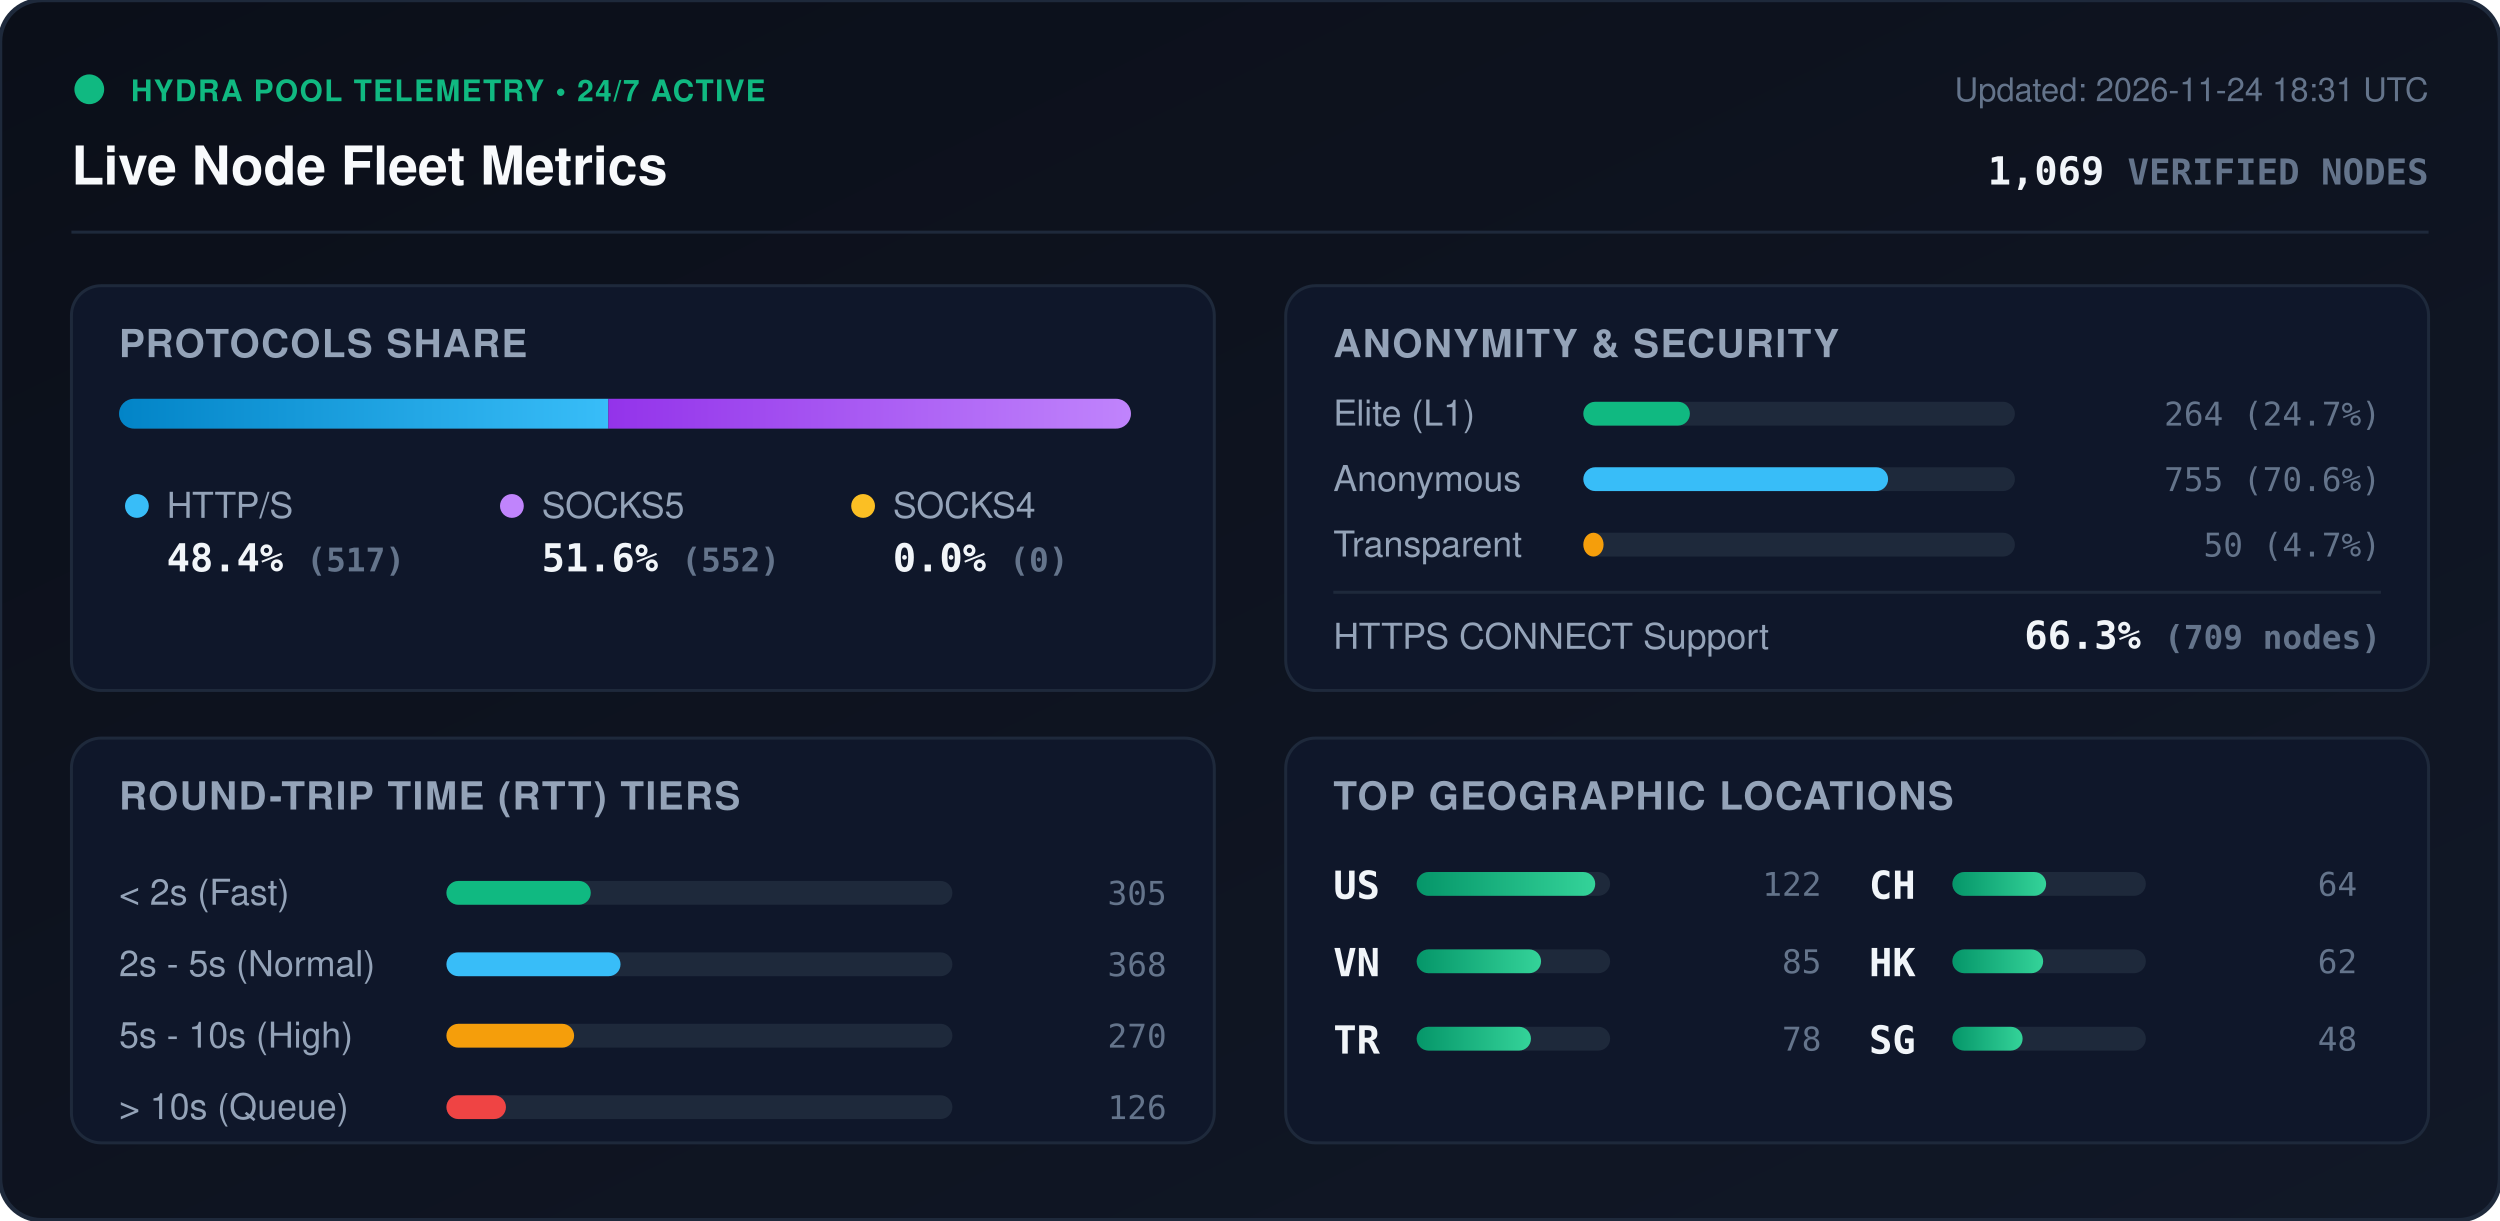
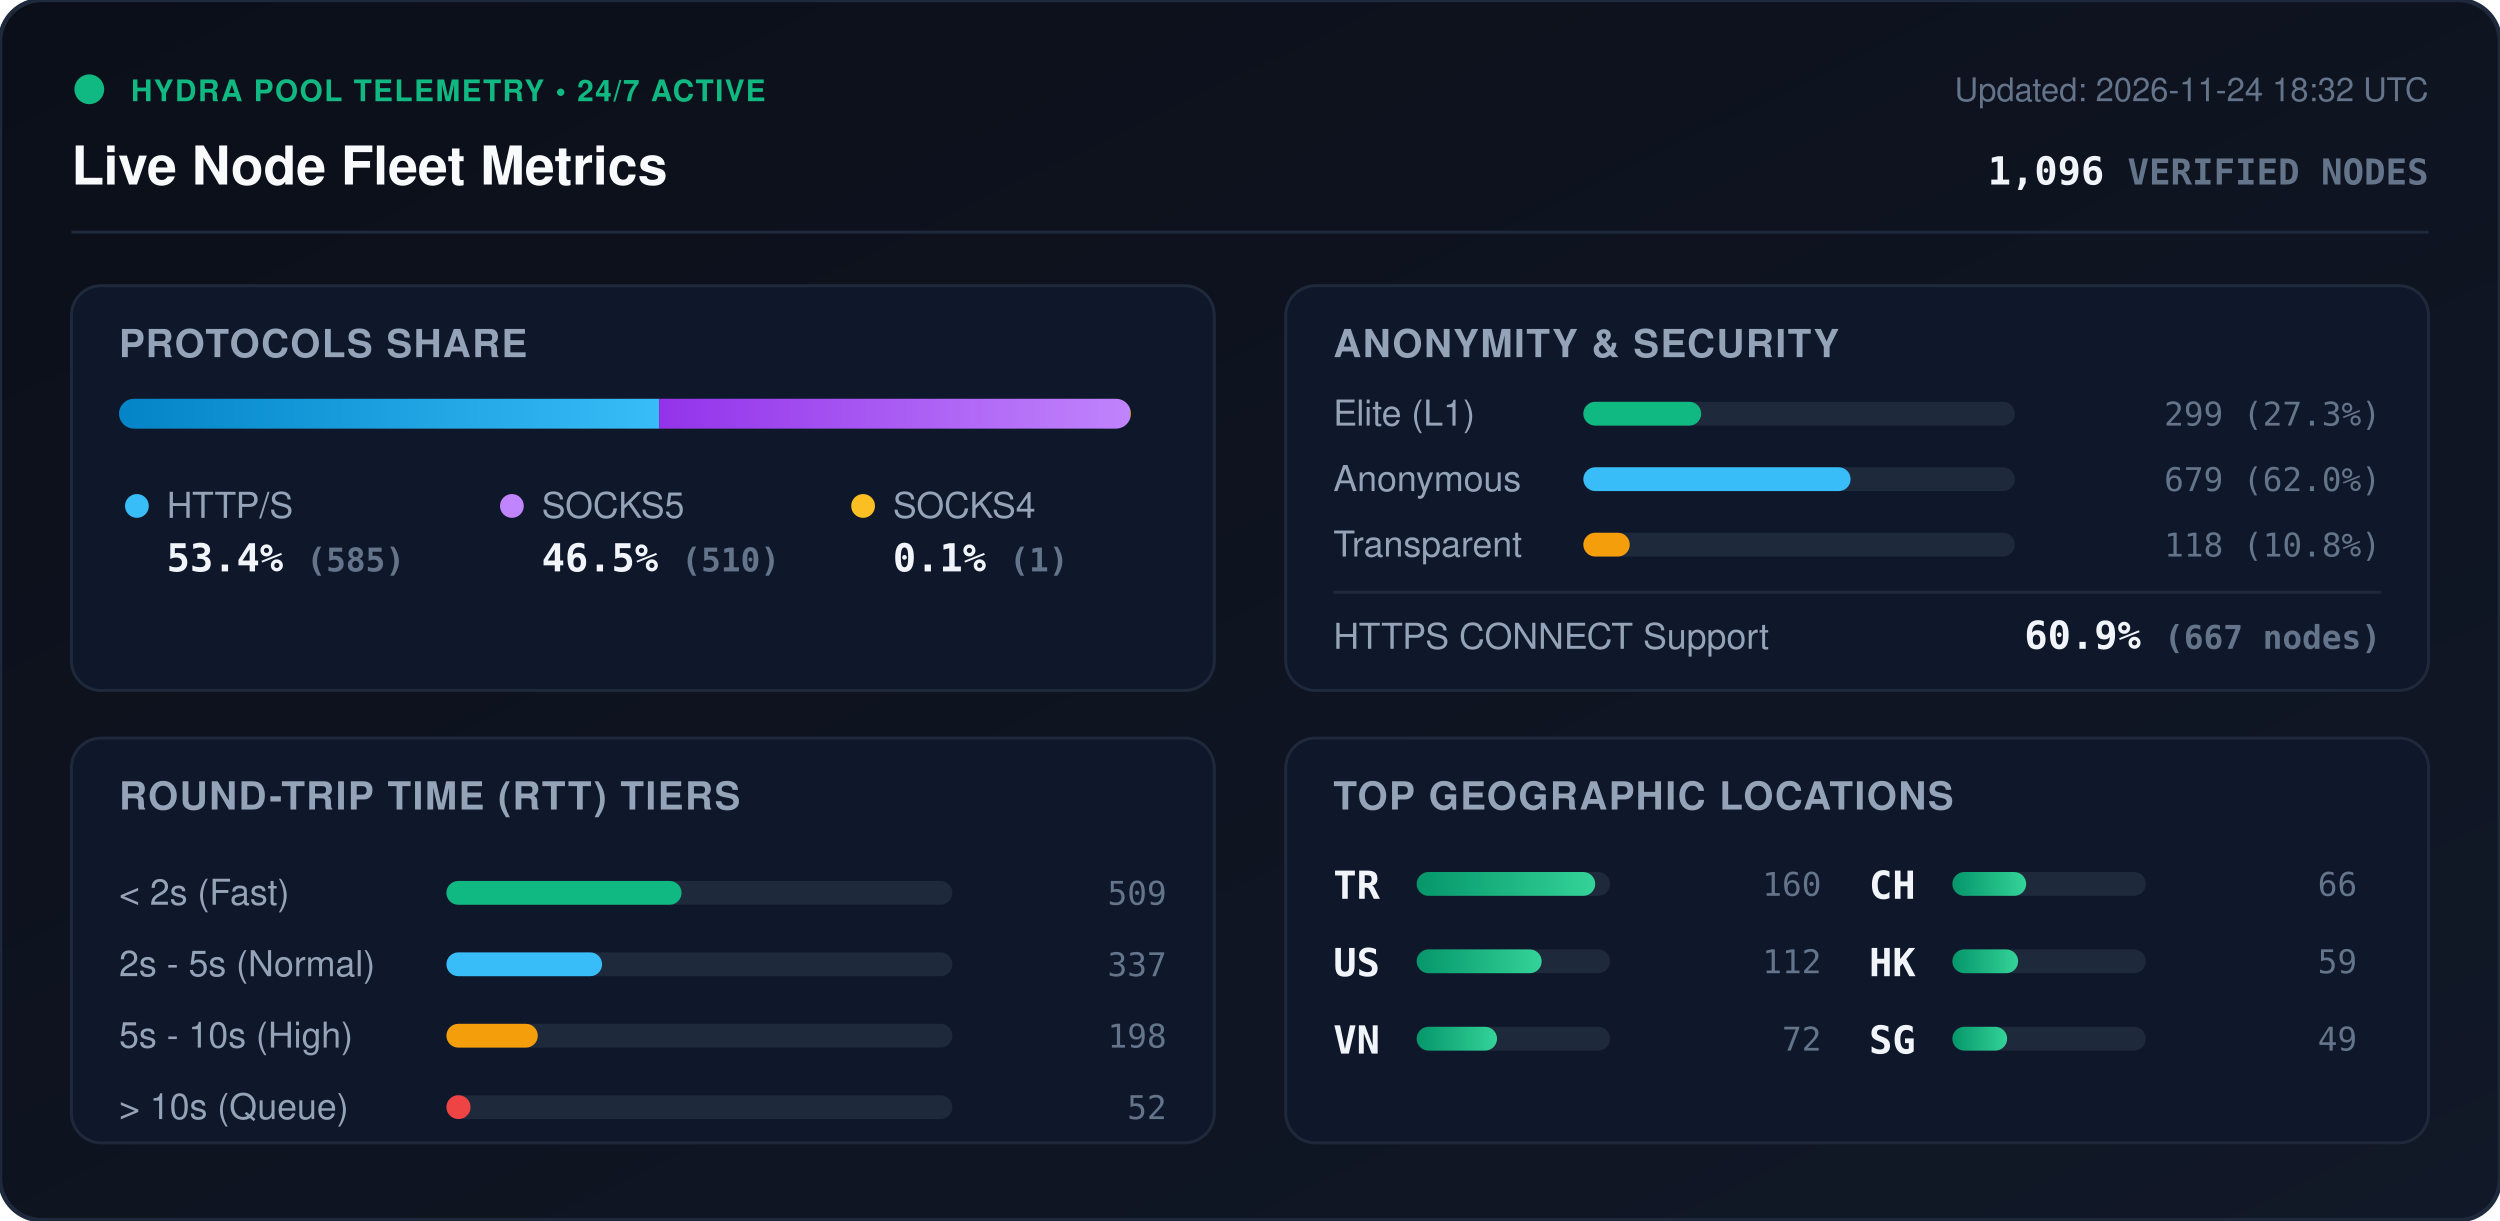
<svg xmlns="http://www.w3.org/2000/svg" viewBox="0 0 840 410" width="840" height="410" style="max-width: 100%; height: auto;">
  <defs>
    <linearGradient id="bg" x1="0%" y1="0%" x2="100%" y2="100%">
      <stop offset="0%" stop-color="#0b0f19" />
      <stop offset="100%" stop-color="#111827" />
    </linearGradient>
    <linearGradient id="bar-http" x1="0%" y1="0%" x2="100%" y2="0%">
      <stop offset="0%" stop-color="#0284c7" />
      <stop offset="100%" stop-color="#38bdf8" />
    </linearGradient>
    <linearGradient id="bar-socks5" x1="0%" y1="0%" x2="100%" y2="0%">
      <stop offset="0%" stop-color="#9333ea" />
      <stop offset="100%" stop-color="#c084fc" />
    </linearGradient>
    <linearGradient id="bar-socks4" x1="0%" y1="0%" x2="100%" y2="0%">
      <stop offset="0%" stop-color="#d97706" />
      <stop offset="100%" stop-color="#fbbf24" />
    </linearGradient>
    <linearGradient id="bar-green" x1="0%" y1="0%" x2="100%" y2="0%">
      <stop offset="0%" stop-color="#059669" />
      <stop offset="100%" stop-color="#34d399" />
    </linearGradient>
    <clipPath id="prog-track-clip">
      <rect width="340.0" height="10" rx="5" />
    </clipPath>
    <style>
      .title { font: 700 18px -apple-system, BlinkMacSystemFont, 'Segoe UI', Helvetica, Arial, sans-serif; fill: #f8fafc; }
      .sub { font: 500 11px -apple-system, BlinkMacSystemFont, 'Segoe UI', Helvetica, Arial, sans-serif; fill: #64748b; }
      .section-hdr { font: 600 13px -apple-system, BlinkMacSystemFont, 'Segoe UI', Helvetica, Arial, sans-serif; fill: #94a3b8; letter-spacing: 0.5px; }
      .metric-val { font: 700 13px -apple-system, BlinkMacSystemFont, 'Segoe UI', Helvetica, Arial, sans-serif; fill: #f1f5f9; }
      .metric-lbl { font: 500 12px -apple-system, BlinkMacSystemFont, 'Segoe UI', Helvetica, Arial, sans-serif; fill: #94a3b8; }
      .badge-txt { font: 700 10px -apple-system, BlinkMacSystemFont, 'Segoe UI', Helvetica, Arial, sans-serif; fill: #10b981; letter-spacing: 0.5px; }
      .mono { font-family: ui-monospace, SFMono-Regular, Menlo, Monaco, Consolas, monospace; }
      .pulse { animation: beacon 2s infinite ease-in-out; }
      @keyframes beacon { 0%, 100% { opacity: 1; } 50% { opacity: 0.35; } }
    </style>
  </defs>
  <rect width="840" height="410" rx="14" fill="url(#bg)" stroke="#1e293b" stroke-width="1.5" />
  <g transform="translate(24, 24)">
    <circle cx="6" cy="6" r="5" fill="#10b981" class="pulse" />
    <text x="20" y="10" class="badge-txt">HYDRA POOL TELEMETRY • 24/7 ACTIVE</text>
    <text x="0" y="38" class="title">Live Node Fleet Metrics</text>
-     <text x="792" y="10" text-anchor="end" class="sub">Updated: 2026-11-24 18:31 UTC</text>
-     <text x="792" y="38" text-anchor="end" class="metric-val mono" fill="#38bdf8">1,069 <tspan font-size="12" fill="#64748b">VERIFIED NODES</tspan>
+     <text x="792" y="10" text-anchor="end" class="sub">Updated: 2026-11-24 18:32 UTC</text>
+     <text x="792" y="38" text-anchor="end" class="metric-val mono" fill="#38bdf8">1,096 <tspan font-size="12" fill="#64748b">VERIFIED NODES</tspan>
    </text>
  </g>
  <line x1="24" y1="78" x2="816" y2="78" stroke="#1e293b" stroke-width="1" />
  <g transform="translate(24, 96)">
    <rect width="384" height="136" rx="10" fill="#0f172a" stroke="#1e293b" />
    <text x="16" y="24" class="section-hdr">PROTOCOLS SHARE</text>
    <g transform="translate(16, 38)">
      <rect width="340.0" height="10" rx="5" fill="#1e293b" />
      <g clip-path="url(#prog-track-clip)">
-         <rect x="0" width="164.4" height="10" fill="url(#bar-http)" />
-         <rect x="164.4" width="175.6" height="10" fill="url(#bar-socks5)" />
-         <rect x="340.0" width="0.0" height="10" fill="url(#bar-socks4)" />
+         <rect x="0" width="181.5" height="10" fill="url(#bar-http)" />
+         <rect x="181.5" width="158.2" height="10" fill="url(#bar-socks5)" />
+         <rect x="339.7" width="0.3" height="10" fill="url(#bar-socks4)" />
      </g>
    </g>
    <g transform="translate(16, 68)">
      <circle cx="6" cy="6" r="4" fill="#38bdf8" />
      <text x="16" y="10" class="metric-lbl">HTTP/S</text>
-       <text x="16" y="28" class="metric-val mono">48.4% <tspan font-size="11" fill="#64748b">(517)</tspan>
+       <text x="16" y="28" class="metric-val mono">53.4% <tspan font-size="11" fill="#64748b">(585)</tspan>
      </text>
      <circle cx="132" cy="6" r="4" fill="#c084fc" />
      <text x="142" y="10" class="metric-lbl">SOCKS5</text>
-       <text x="142" y="28" class="metric-val mono">51.6% <tspan font-size="11" fill="#64748b">(552)</tspan>
+       <text x="142" y="28" class="metric-val mono">46.5% <tspan font-size="11" fill="#64748b">(510)</tspan>
      </text>
      <circle cx="250" cy="6" r="4" fill="#fbbf24" />
      <text x="260" y="10" class="metric-lbl">SOCKS4</text>
-       <text x="260" y="28" class="metric-val mono">0.0% <tspan font-size="11" fill="#64748b">(0)</tspan>
+       <text x="260" y="28" class="metric-val mono">0.1% <tspan font-size="11" fill="#64748b">(1)</tspan>
      </text>
    </g>
  </g>
  <g transform="translate(432, 96)">
    <rect width="384" height="136" rx="10" fill="#0f172a" stroke="#1e293b" />
    <text x="16" y="24" class="section-hdr">ANONYMITY &amp; SECURITY</text>
    <text x="16" y="47" class="metric-lbl">Elite (L1)</text>
    <rect x="100" y="39" width="145.0" height="8" rx="4" fill="#1e293b" />
-     <rect x="100" y="39" width="35.8" height="8" rx="4" fill="#10b981" />
-     <text x="368" y="47" text-anchor="end" class="mono sub" fill="#e2e8f0">264 (24.7%)</text>
+     <rect x="100" y="39" width="39.6" height="8" rx="4" fill="#10b981" />
+     <text x="368" y="47" text-anchor="end" class="mono sub" fill="#e2e8f0">299 (27.3%)</text>
    <text x="16" y="69" class="metric-lbl">Anonymous</text>
    <rect x="100" y="61" width="145.0" height="8" rx="4" fill="#1e293b" />
-     <rect x="100" y="61" width="102.4" height="8" rx="4" fill="#38bdf8" />
-     <text x="368" y="69" text-anchor="end" class="mono sub" fill="#e2e8f0">755 (70.6%)</text>
+     <rect x="100" y="61" width="89.8" height="8" rx="4" fill="#38bdf8" />
+     <text x="368" y="69" text-anchor="end" class="mono sub" fill="#e2e8f0">679 (62.0%)</text>
    <text x="16" y="91" class="metric-lbl">Transparent</text>
    <rect x="100" y="83" width="145.0" height="8" rx="4" fill="#1e293b" />
-     <rect x="100" y="83" width="6.8" height="8" rx="4" fill="#f59e0b" />
-     <text x="368" y="91" text-anchor="end" class="mono sub" fill="#e2e8f0">50 (4.7%)</text>
+     <rect x="100" y="83" width="15.6" height="8" rx="4" fill="#f59e0b" />
+     <text x="368" y="91" text-anchor="end" class="mono sub" fill="#e2e8f0">118 (10.8%)</text>
    <line x1="16" y1="103" x2="368" y2="103" stroke="#1e293b" stroke-width="1" />
    <text x="16" y="122" class="metric-lbl">HTTPS CONNECT Support</text>
-     <text x="368" y="122" text-anchor="end" class="metric-val mono" fill="#34d399">66.3% <tspan font-size="11" fill="#64748b">(709 nodes)</tspan>
+     <text x="368" y="122" text-anchor="end" class="metric-val mono" fill="#34d399">60.9% <tspan font-size="11" fill="#64748b">(667 nodes)</tspan>
    </text>
  </g>
  <g transform="translate(24, 248)">
    <rect width="384" height="136" rx="10" fill="#0f172a" stroke="#1e293b" />
    <text x="16" y="24" class="section-hdr">ROUND-TRIP TIME (RTT) TIERS</text>
    <g transform="translate(16, 42)">
      <text x="0" y="14" class="metric-lbl">&lt; 2s (Fast)</text>
      <rect x="110" y="6" width="170" height="8" rx="4" fill="#1e293b" />
-       <rect x="110" y="6" width="48.5" height="8" rx="4" fill="#10b981" />
-       <text x="352" y="14" text-anchor="end" class="mono sub">305</text>
+       <rect x="110" y="6" width="79.0" height="8" rx="4" fill="#10b981" />
+       <text x="352" y="14" text-anchor="end" class="mono sub">509</text>
      <text x="0" y="38" class="metric-lbl">2s - 5s (Normal)</text>
      <rect x="110" y="30" width="170" height="8" rx="4" fill="#1e293b" />
-       <rect x="110" y="30" width="58.5" height="8" rx="4" fill="#38bdf8" />
-       <text x="352" y="38" text-anchor="end" class="mono sub">368</text>
+       <rect x="110" y="30" width="52.3" height="8" rx="4" fill="#38bdf8" />
+       <text x="352" y="38" text-anchor="end" class="mono sub">337</text>
      <text x="0" y="62" class="metric-lbl">5s - 10s (High)</text>
      <rect x="110" y="54" width="170" height="8" rx="4" fill="#1e293b" />
-       <rect x="110" y="54" width="42.9" height="8" rx="4" fill="#f59e0b" />
-       <text x="352" y="62" text-anchor="end" class="mono sub">270</text>
+       <rect x="110" y="54" width="30.7" height="8" rx="4" fill="#f59e0b" />
+       <text x="352" y="62" text-anchor="end" class="mono sub">198</text>
      <text x="0" y="86" class="metric-lbl">&gt; 10s (Queue)</text>
      <rect x="110" y="78" width="170" height="8" rx="4" fill="#1e293b" />
-       <rect x="110" y="78" width="20.0" height="8" rx="4" fill="#ef4444" />
-       <text x="352" y="86" text-anchor="end" class="mono sub">126</text>
+       <rect x="110" y="78" width="8.1" height="8" rx="4" fill="#ef4444" />
+       <text x="352" y="86" text-anchor="end" class="mono sub">52</text>
    </g>
  </g>
  <g transform="translate(432, 248)">
    <rect width="384" height="136" rx="10" fill="#0f172a" stroke="#1e293b" />
    <text x="16" y="24" class="section-hdr">TOP GEOGRAPHIC LOCATIONS</text>
    <g transform="translate(16, 42)">
      <g transform="translate(0, 0)">
+         <text x="0" y="12" class="mono metric-val" font-size="12">TR</text>
+         <rect x="28" y="3" width="65" height="8" rx="4" fill="#1e293b" />
+         <rect x="28" y="3" width="60.0" height="8" rx="4" fill="url(#bar-green)" />
+         <text x="164" y="11" text-anchor="end" class="mono sub">160</text>
+       </g>
+       <g transform="translate(0, 26)">
        <text x="0" y="12" class="mono metric-val" font-size="12">US</text>
        <rect x="28" y="3" width="65" height="8" rx="4" fill="#1e293b" />
-         <rect x="28" y="3" width="60.0" height="8" rx="4" fill="url(#bar-green)" />
-         <text x="164" y="11" text-anchor="end" class="mono sub">122</text>
+         <rect x="28" y="3" width="42.0" height="8" rx="4" fill="url(#bar-green)" />
+         <text x="164" y="11" text-anchor="end" class="mono sub">112</text>
      </g>
-       <g transform="translate(0, 26)">
+       <g transform="translate(0, 52)">
        <text x="0" y="12" class="mono metric-val" font-size="12">VN</text>
        <rect x="28" y="3" width="65" height="8" rx="4" fill="#1e293b" />
-         <rect x="28" y="3" width="41.8" height="8" rx="4" fill="url(#bar-green)" />
-         <text x="164" y="11" text-anchor="end" class="mono sub">85</text>
-       </g>
-       <g transform="translate(0, 52)">
-         <text x="0" y="12" class="mono metric-val" font-size="12">TR</text>
-         <rect x="28" y="3" width="65" height="8" rx="4" fill="#1e293b" />
-         <rect x="28" y="3" width="38.4" height="8" rx="4" fill="url(#bar-green)" />
-         <text x="164" y="11" text-anchor="end" class="mono sub">78</text>
+         <rect x="28" y="3" width="27.0" height="8" rx="4" fill="url(#bar-green)" />
+         <text x="164" y="11" text-anchor="end" class="mono sub">72</text>
      </g>
      <g transform="translate(180, 0)">
        <text x="0" y="12" class="mono metric-val" font-size="12">CH</text>
        <rect x="28" y="3" width="65" height="8" rx="4" fill="#1e293b" />
-         <rect x="28" y="3" width="31.5" height="8" rx="4" fill="url(#bar-green)" />
-         <text x="164" y="11" text-anchor="end" class="mono sub">64</text>
+         <rect x="28" y="3" width="24.8" height="8" rx="4" fill="url(#bar-green)" />
+         <text x="164" y="11" text-anchor="end" class="mono sub">66</text>
      </g>
      <g transform="translate(180, 26)">
        <text x="0" y="12" class="mono metric-val" font-size="12">HK</text>
        <rect x="28" y="3" width="65" height="8" rx="4" fill="#1e293b" />
-         <rect x="28" y="3" width="30.5" height="8" rx="4" fill="url(#bar-green)" />
-         <text x="164" y="11" text-anchor="end" class="mono sub">62</text>
+         <rect x="28" y="3" width="22.1" height="8" rx="4" fill="url(#bar-green)" />
+         <text x="164" y="11" text-anchor="end" class="mono sub">59</text>
      </g>
      <g transform="translate(180, 52)">
        <text x="0" y="12" class="mono metric-val" font-size="12">SG</text>
        <rect x="28" y="3" width="65" height="8" rx="4" fill="#1e293b" />
-         <rect x="28" y="3" width="23.6" height="8" rx="4" fill="url(#bar-green)" />
-         <text x="164" y="11" text-anchor="end" class="mono sub">48</text>
+         <rect x="28" y="3" width="18.4" height="8" rx="4" fill="url(#bar-green)" />
+         <text x="164" y="11" text-anchor="end" class="mono sub">49</text>
      </g>
    </g>
  </g>
</svg>
